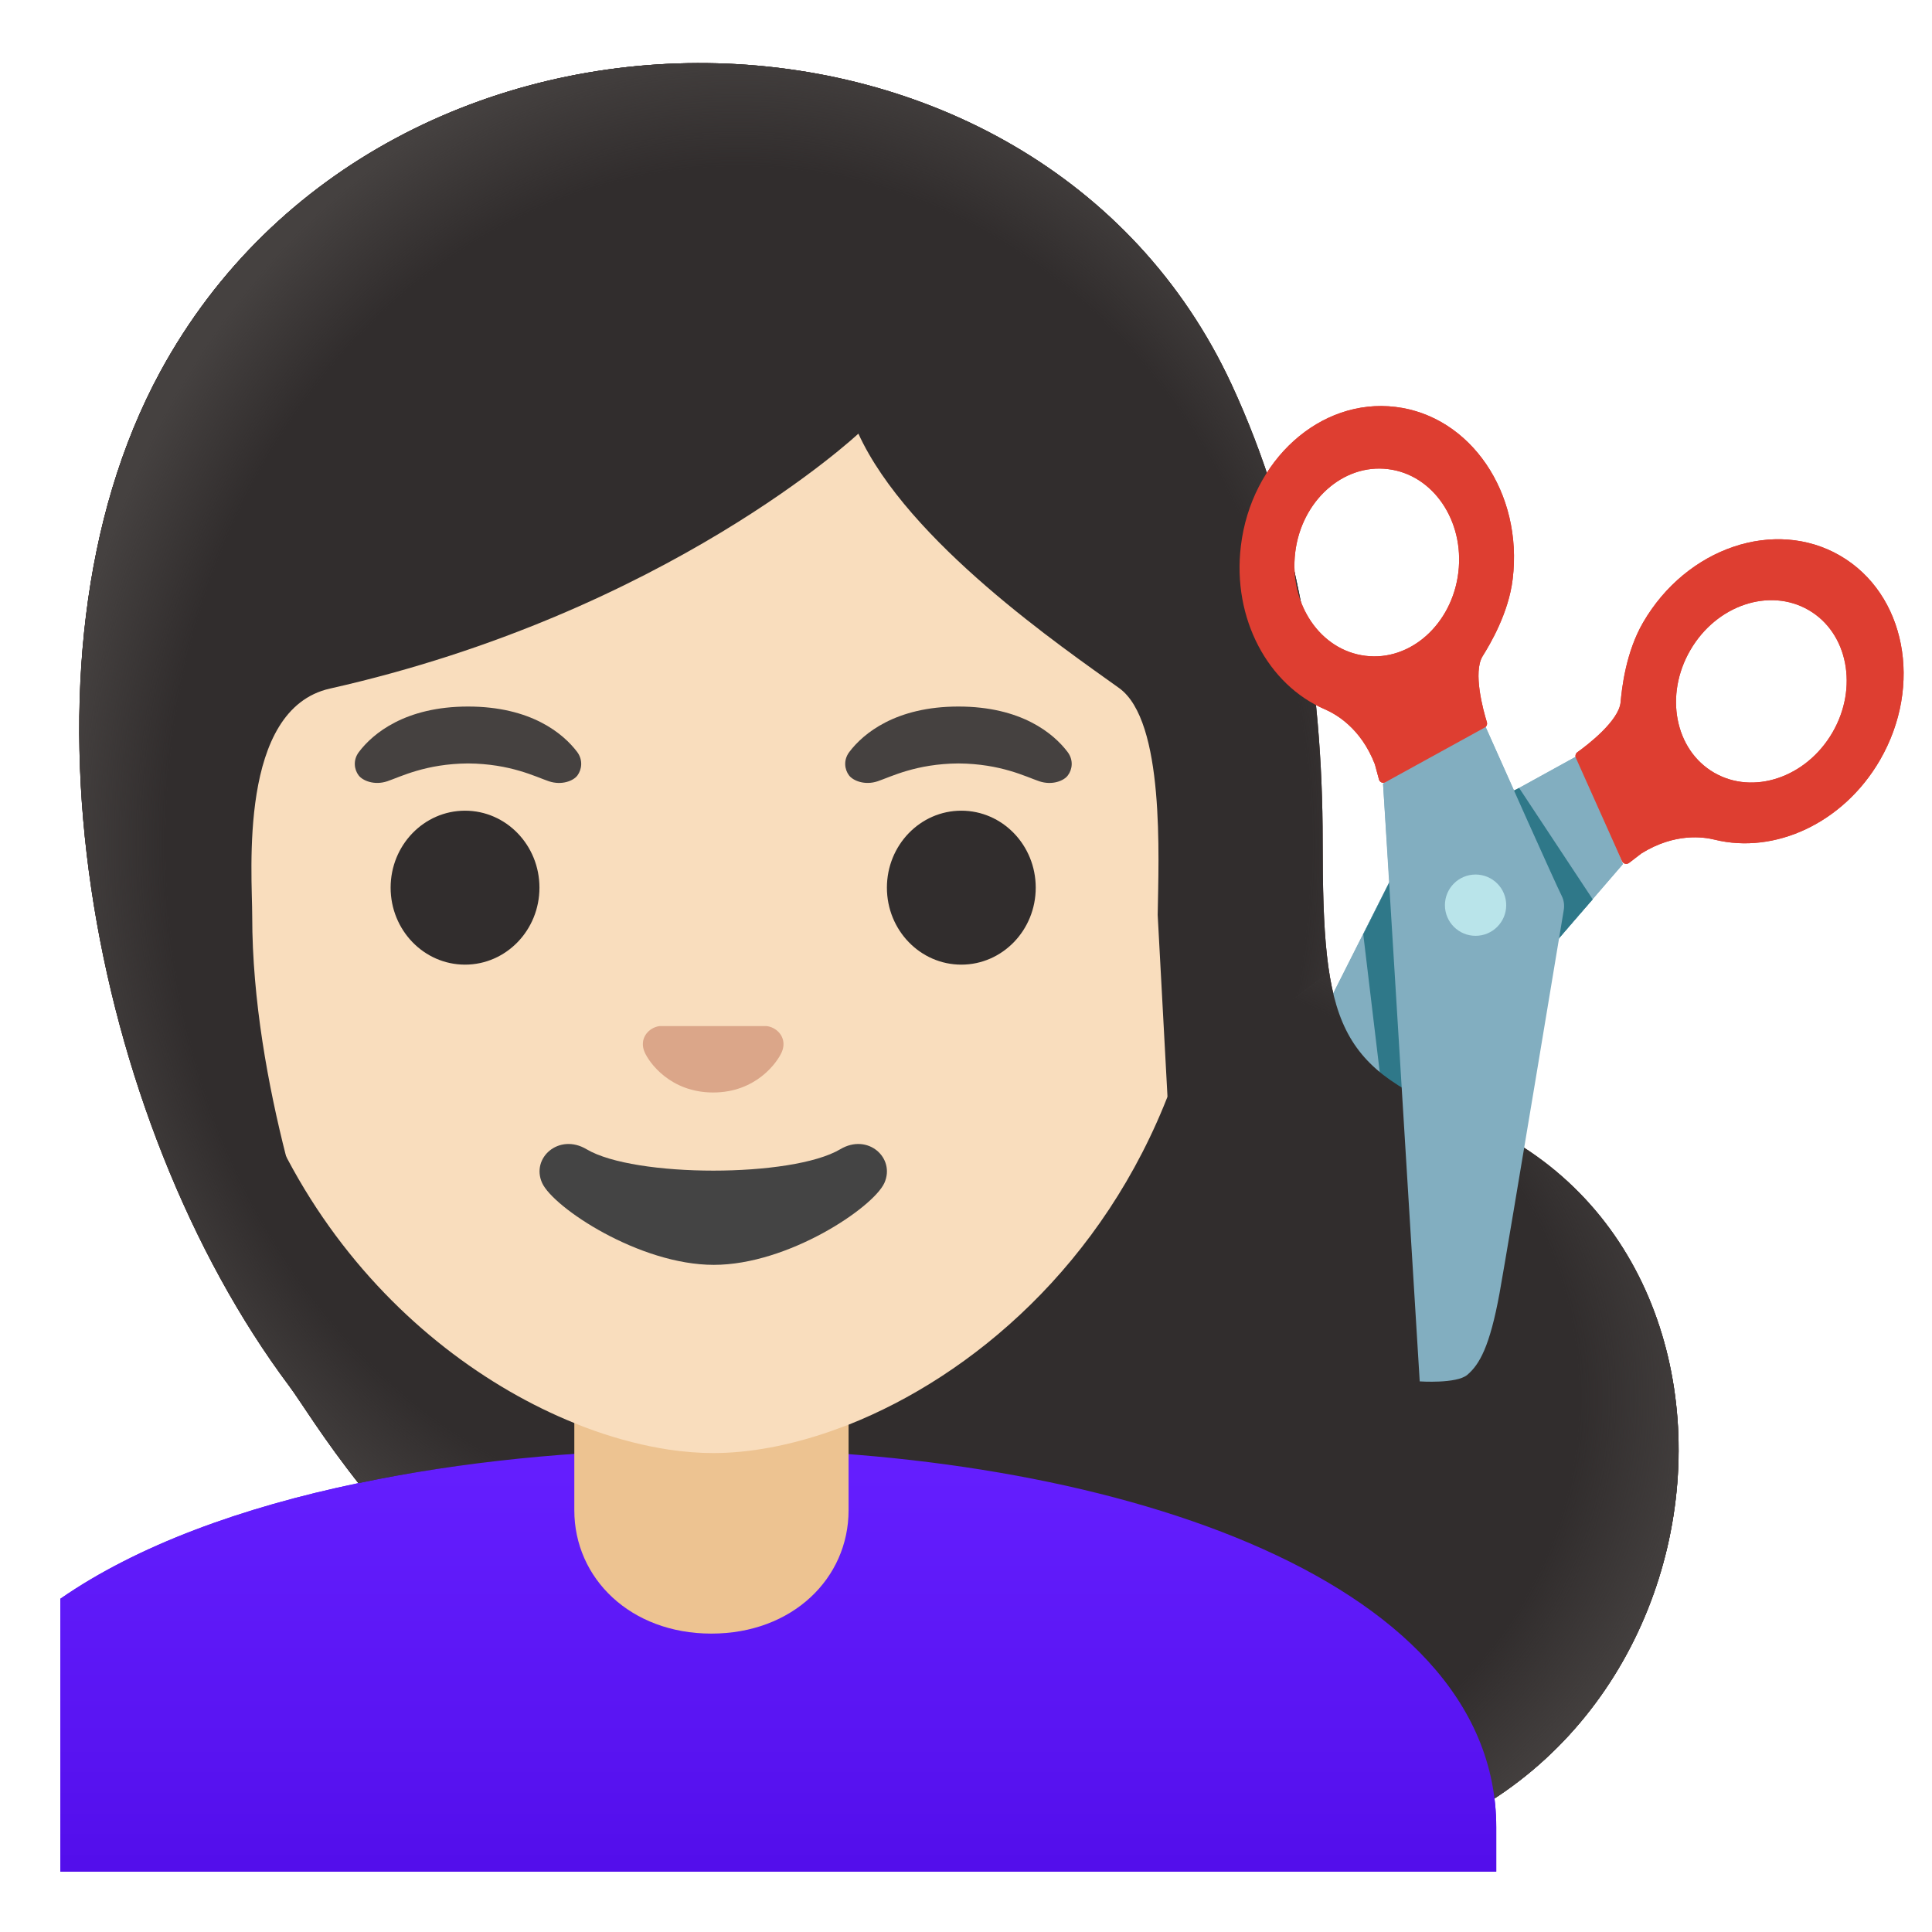
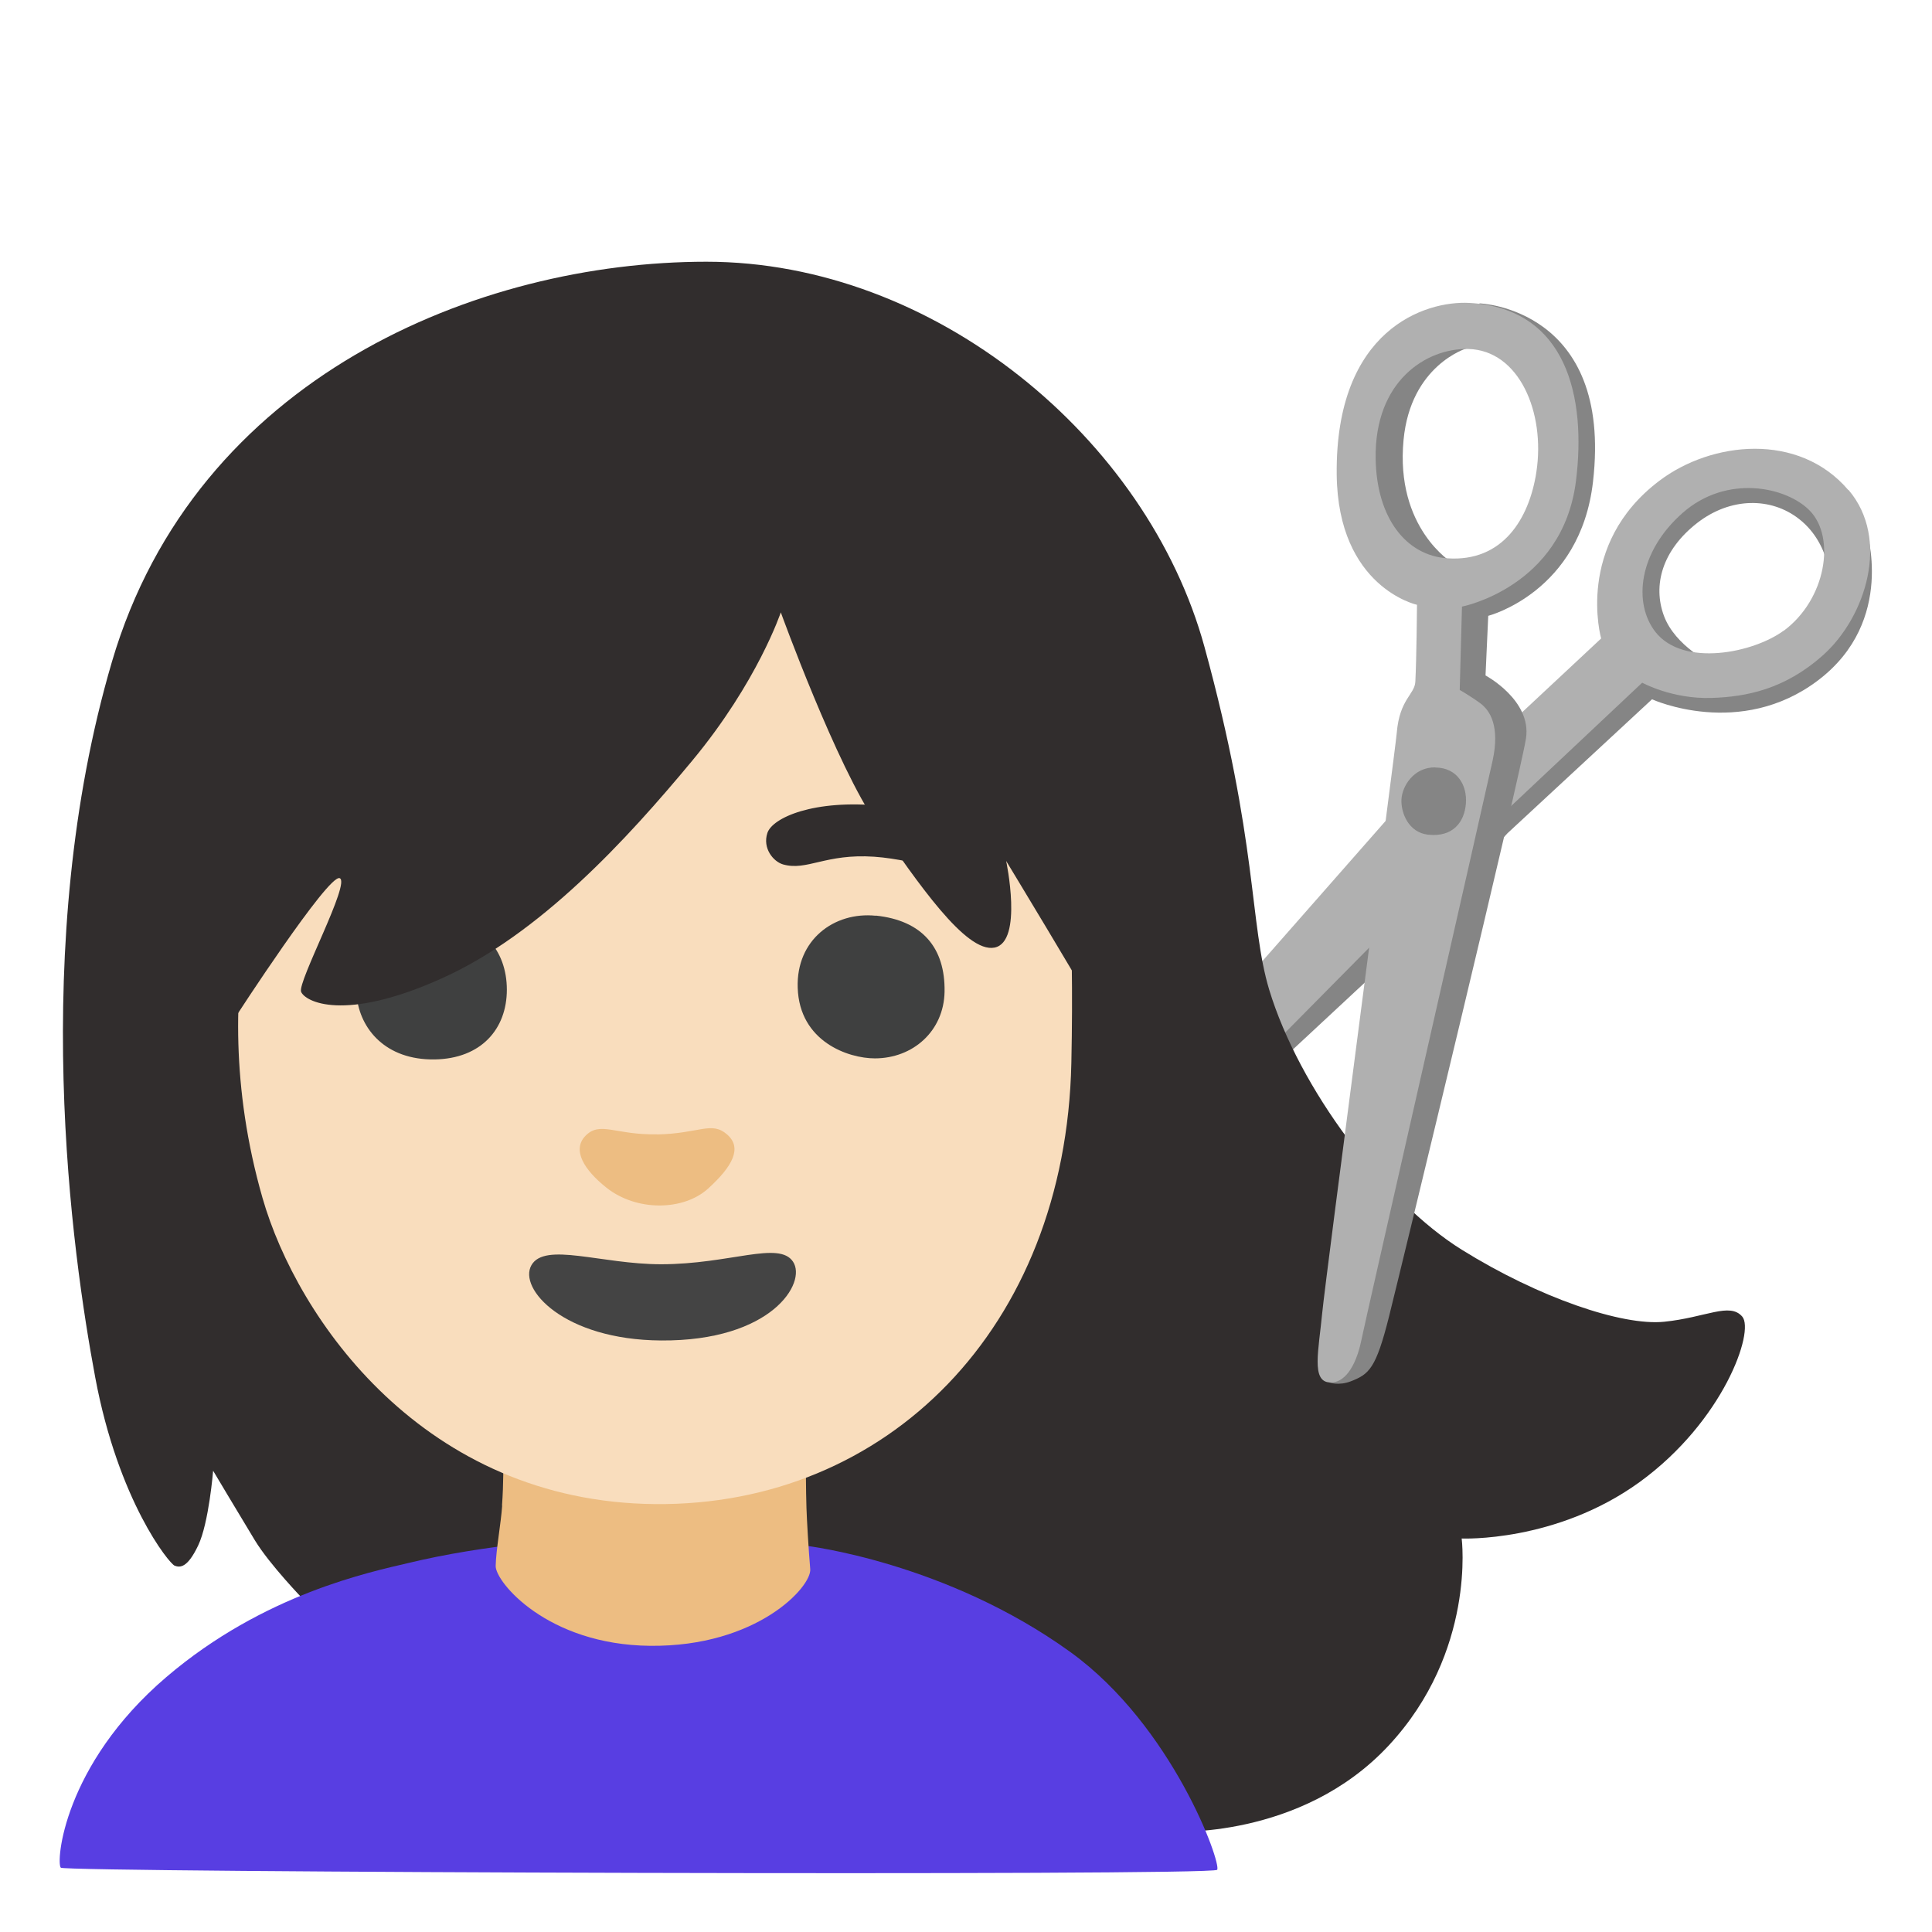
- <svg xmlns="http://www.w3.org/2000/svg" enable-background="new 0 0 128 128" viewBox="0 0 128 128">
-   <radialGradient id="a" cx="70.52" cy="37.54" gradientTransform="matrix(1 0 0 -.8639 0 125.05)" gradientUnits="userSpaceOnUse" r="42.9">
-     <stop offset=".794" stop-color="#454140" stop-opacity="0" />
-     <stop offset="1" stop-color="#454140" />
-   </radialGradient>
-   <linearGradient id="b" gradientTransform="matrix(1 0 0 -1 0 130)" gradientUnits="userSpaceOnUse" x1="51.57" x2="51.57" y1="34.2" y2="6.43">
-     <stop offset="0" stop-color="#651fff" />
-     <stop offset=".705" stop-color="#5914f2" />
-     <stop offset="1" stop-color="#530eeb" />
-   </linearGradient>
-   <radialGradient id="c" cx="50.92" cy="74.29" gradientTransform="matrix(0 -1 -.8459 0 111.76 106.81)" gradientUnits="userSpaceOnUse" r="53.27">
-     <stop offset=".841" stop-color="#454140" stop-opacity="0" />
-     <stop offset="1" stop-color="#454140" />
-   </radialGradient>
-   <path d="m82.92 85.78 24.6-28.53-2.84-7.27c-3.17 1.75-10.05 5.55-11.09 6.07-.28.14-.5.35-.65.62 0 0-9.22 18.29-10.72 21.26-1.63 3.22-1.79 4.58-1.56 5.61.22.91 2.26 2.24 2.26 2.24z" fill="#82aec0" />
-   <path d="m121.92 36.82c-4.33-2.52-10.18-.54-13.06 4.42-1.15 1.98-1.41 4.38-1.49 5.28-.11 1.24-2.21 2.85-2.87 3.32-.11.08-.15.23-.1.36l3.07 6.86c.08.18.3.23.46.11l.82-.63c2.22-1.38 4.12-1.09 4.85-.91 3.97.98 8.52-1.08 10.95-5.27 2.87-4.96 1.7-11.02-2.63-13.54zm-8.36 14.37c-2.6-1.51-3.3-5.15-1.57-8.12 1.73-2.98 5.24-4.16 7.84-2.65s3.3 5.15 1.57 8.12-5.24 4.16-7.84 2.65z" fill="#de3e31" />
-   <circle cx="97.78" cy="59.97" fill="#b9e4ea" r="2.03" />
-   <circle cx="97.78" cy="59.97" fill="#b9e4ea" r="2.03" />
-   <path d="m99.56 52.73 1.09-.52 4.87 7.37-1.31 1.51-1.85 2.15z" fill="#2f7889" />
-   <path d="m92.05 58.46-1.73 3.44 1.11 9.29 2.23 2.24z" fill="#2f7889" />
-   <path d="m87.63 55.73c0-10.47-1.68-20.87-6.04-30.27-12.98-27.96-55.93-28.5-70.97-.84-10.47 19.28-4.57 49.69 8.54 67.21 3.05 4.08 17.86 31.84 63.71 31.84 31.16 0 37.6-39.92 14.45-49.55-8.78-3.34-9.69-6.2-9.69-18.39z" fill="#543930" />
-   <path d="m82.88 123.67c-25.85 0-41.84-8.83-51.41-17.26l56.59-42.01c.82 5.27 3.11 7.38 9.27 9.72 23.14 9.63 16.71 49.55-14.45 49.55z" fill="url(#a)" />
-   <path d="m99.13 121.06v2.94h-95.13v-18.08c5.09-3.53 12.01-6.05 19.75-7.66 6.82-1.43 14.3-2.15 21.73-2.25.55-.01 1.1-.01 1.65-.01h.14c25.6 0 51.86 8.3 51.86 25.06z" fill="url(#b)" />
-   <path d="m56.22 90.08v9.98c0 4.51-3.72 8.17-9.09 8.17-5.36 0-9.08-3.66-9.08-8.17v-9.98z" fill="#e59600" />
-   <path d="m80.38 55.95c0 6.12-1.07 11.55-2.86 16.27-4.39 11.57-13.15 18.94-21.3 22.17-.38.14-.75.28-1.12.41-2.78.98-5.47 1.47-7.85 1.47-.94 0-1.93-.08-2.95-.23-1.58-.24-3.25-.66-4.95-1.26-.43-.15-.86-.32-1.3-.5-11.41-4.61-23.93-17.34-23.93-38.33 0-27.12 15.93-39.91 33.13-39.91s33.13 12.79 33.13 39.91z" fill="#f9ddbd" />
-   <path d="m55.67 76.14c-3.19 1.89-13.63 1.89-16.81 0-1.83-1.09-3.7.58-2.94 2.24.75 1.63 6.44 5.42 11.37 5.42s10.55-3.79 11.3-5.42c.75-1.66-1.09-3.33-2.92-2.24z" fill="#444" />
-   <path d="m51.11 68.06c-.11-.04-.21-.07-.32-.08h-7.08c-.11.01-.22.04-.32.08-.64.26-.99.92-.69 1.63s1.71 2.69 4.55 2.69 4.25-1.99 4.55-2.69c.3-.71-.05-1.37-.69-1.63z" fill="#dba689" />
-   <ellipse cx="30.81" cy="58.81" fill="#312d2d" rx="4.93" ry="5.1" />
-   <ellipse cx="63.69" cy="58.81" fill="#312d2d" rx="4.93" ry="5.1" />
-   <path d="m38.24 49.82c-.93-1.23-3.07-3.01-7.23-3.01s-6.31 1.79-7.23 3.01c-.41.54-.31 1.17-.02 1.55.26.35 1.04.68 1.9.39s2.54-1.16 5.35-1.18c2.81.02 4.49.89 5.35 1.18s1.64-.03 1.9-.39c.28-.38.38-1.01-.02-1.55z" fill="#454140" />
-   <path d="m70.73 49.82c-.93-1.23-3.07-3.01-7.23-3.01s-6.31 1.79-7.23 3.01c-.41.54-.31 1.17-.02 1.55.26.35 1.04.68 1.9.39s2.54-1.16 5.35-1.18c2.81.02 4.49.89 5.35 1.18s1.64-.03 1.9-.39c.29-.38.39-1.01-.02-1.55z" fill="#454140" />
-   <path d="m77.35 72.67-.65-12.05c.06-3.83.48-12.84-2.55-15.03-3.7-2.66-13.99-9.67-17.28-16.86 0 0-12.65 11.86-35.01 16.89-6.09 1.37-5.15 12.18-5.15 15.09 0 5.56 1.06 11.26 2.24 15.89 1.51 5.89 3.22 10.07 3.22 10.07s-2.82-2.23-5.85-5.14c-3.54-6.94-6.1-14.96-7.3-23.08-1.84-12.46-.34-23.97 4.24-32.39 6.33-11.65 19.01-18.88 33.09-18.88 14.46 0 26.92 7.49 32.51 19.54 3.83 8.25 5.77 18.01 5.77 29.01 0 4.42.12 7.86.77 10.64z" fill="#543930" />
-   <path d="m77.35 72.67c1.79-4.72 3.03-10.6 3.03-16.72 0-27.12-15.93-39.91-33.13-39.91s-33.13 12.79-33.13 39.91c0 20.99 12.52 33.72 23.93 38.33v2.05c-4.92.34-9.76.98-14.3 1.93-2.4-3.05-3.84-5.44-4.58-6.43-13.12-17.52-19.01-47.93-8.54-67.21 15.03-27.66 57.99-27.12 70.96.84 4.36 9.4 6.04 19.8 6.04 30.27 0 3.63.08 6.43.43 8.67z" fill="url(#c)" />
-   <path d="m94.06 89.52-2.43-37.6 6.59-4.22c1.44 3.24 4.73 10.61 5.25 11.66.14.28.18.58.14.89 0 0-3.67 20.15-4.26 23.42-.65 3.55-1.33 4.73-2.14 5.42-.72.6-3.15.43-3.15.43z" fill="#82aec0" />
-   <path d="m93.19 64.11-.85-1.19 1.72 26.6s2.32-.65 2.21-4.5l-1.33-15.78c-.06-1.85-.67-3.63-1.75-5.13z" fill="#b9e4ea" />
-   <circle cx="97.76" cy="59.97" fill="#b9e4ea" r="2.03" />
-   <path d="m82.21 36.18c-.58 4.81 1.81 9.2 5.56 10.81.69.3 2.38 1.21 3.32 3.65l.27 1c.05.19.26.28.43.18l6.58-3.62c.12-.07.18-.21.14-.35-.24-.78-.94-3.32-.28-4.38.48-.77 1.72-2.84 1.99-5.11.69-5.7-2.79-10.8-7.76-11.4-4.98-.61-9.57 3.52-10.25 9.22zm3.6.43c.41-3.42 3.17-5.9 6.15-5.53 2.98.36 5.07 3.42 4.66 6.84s-3.17 5.9-6.15 5.53c-2.99-.36-5.07-3.42-4.66-6.84z" fill="#de3e31" />
-   <path d="m82.92 85.78 24.6-28.53-2.84-7.27c-3.17 1.75-10.05 5.55-11.09 6.07-.28.14-.5.35-.65.62 0 0-9.22 18.29-10.72 21.26-1.63 3.22-1.79 4.58-1.56 5.61.22.91 2.26 2.24 2.26 2.24z" fill="#82aec0" />
-   <path d="m121.92 36.82c-4.33-2.52-10.18-.54-13.06 4.42-1.15 1.98-1.41 4.38-1.49 5.28-.11 1.24-2.21 2.85-2.87 3.32-.11.08-.15.23-.1.36l3.07 6.86c.08.18.3.23.46.11l.82-.63c2.22-1.38 4.12-1.09 4.85-.91 3.97.98 8.52-1.08 10.95-5.27 2.87-4.96 1.7-11.02-2.63-13.54zm-8.36 14.37c-2.6-1.51-3.3-5.15-1.57-8.12 1.73-2.98 5.24-4.16 7.84-2.65s3.3 5.15 1.57 8.12-5.24 4.16-7.84 2.65z" fill="#de3e31" />
-   <circle cx="97.78" cy="59.97" fill="#b9e4ea" r="2.03" />
-   <circle cx="97.78" cy="59.97" fill="#b9e4ea" r="2.03" />
-   <path d="m99.56 52.73 1.09-.52 4.87 7.37-1.31 1.51-1.85 2.15z" fill="#2f7889" />
-   <path d="m92.05 58.46-1.73 3.44 1.11 9.29 2.23 2.24z" fill="#2f7889" />
-   <path d="m87.63 55.73c0-10.47-1.68-20.87-6.04-30.27-12.98-27.96-55.93-28.5-70.97-.84-10.47 19.28-4.57 49.69 8.54 67.21 3.05 4.08 17.86 31.84 63.71 31.84 31.16 0 37.6-39.92 14.45-49.55-8.78-3.34-9.69-6.2-9.69-18.39z" fill="#312d2d" />
-   <path d="m82.88 123.67c-25.85 0-41.84-8.83-51.41-17.26l56.59-42.01c.82 5.27 3.11 7.38 9.27 9.72 23.14 9.63 16.71 49.55-14.45 49.55z" fill="url(#a)" />
-   <path d="m99.13 121.06v2.94h-95.13v-18.08c5.09-3.53 12.01-6.05 19.75-7.66 6.82-1.43 14.3-2.15 21.73-2.25.55-.01 1.1-.01 1.65-.01h.14c25.6 0 51.86 8.3 51.86 25.06z" fill="url(#b)" />
-   <path d="m56.22 90.08v9.98c0 4.51-3.72 8.17-9.09 8.17-5.36 0-9.08-3.66-9.08-8.17v-9.98z" fill="#edc391" />
-   <path d="m80.38 55.95c0 6.12-1.07 11.55-2.86 16.27-4.39 11.57-13.15 18.94-21.3 22.17-.38.14-.75.28-1.12.41-2.78.98-5.47 1.47-7.85 1.47-.94 0-1.93-.08-2.95-.23-1.58-.24-3.25-.66-4.95-1.26-.43-.15-.86-.32-1.3-.5-11.41-4.61-23.93-17.34-23.93-38.33 0-27.12 15.93-39.91 33.13-39.91s33.13 12.79 33.13 39.91z" fill="#f9ddbd" />
-   <path d="m55.67 76.14c-3.19 1.89-13.63 1.89-16.81 0-1.83-1.09-3.7.58-2.94 2.24.75 1.63 6.44 5.42 11.37 5.42s10.55-3.79 11.3-5.42c.75-1.66-1.09-3.33-2.92-2.24z" fill="#444" />
-   <path d="m51.11 68.06c-.11-.04-.21-.07-.32-.08h-7.08c-.11.01-.22.04-.32.08-.64.26-.99.92-.69 1.63s1.71 2.69 4.55 2.69 4.25-1.99 4.55-2.69c.3-.71-.05-1.37-.69-1.63z" fill="#dba689" />
-   <ellipse cx="30.81" cy="58.81" fill="#312d2d" rx="4.93" ry="5.1" />
-   <ellipse cx="63.69" cy="58.81" fill="#312d2d" rx="4.93" ry="5.1" />
-   <path d="m38.24 49.82c-.93-1.23-3.07-3.01-7.23-3.01s-6.31 1.79-7.23 3.01c-.41.54-.31 1.17-.02 1.55.26.35 1.04.68 1.9.39s2.54-1.16 5.35-1.18c2.81.02 4.49.89 5.35 1.18s1.64-.03 1.9-.39c.28-.38.38-1.01-.02-1.55z" fill="#454140" />
-   <path d="m70.73 49.82c-.93-1.23-3.07-3.01-7.23-3.01s-6.31 1.79-7.23 3.01c-.41.54-.31 1.17-.02 1.55.26.35 1.04.68 1.9.39s2.54-1.16 5.35-1.18c2.81.02 4.49.89 5.35 1.18s1.64-.03 1.9-.39c.29-.38.39-1.01-.02-1.55z" fill="#454140" />
-   <path d="m77.35 72.67-.65-12.05c.06-3.83.48-12.84-2.55-15.03-3.7-2.66-13.99-9.67-17.28-16.86 0 0-12.65 11.86-35.01 16.89-6.09 1.37-5.15 12.18-5.15 15.09 0 5.56 1.06 11.26 2.24 15.89 1.51 5.89 3.22 10.07 3.22 10.07s-2.82-2.23-5.85-5.14c-3.54-6.94-6.1-14.96-7.3-23.08-1.84-12.46-.34-23.97 4.24-32.39 6.33-11.65 19.01-18.88 33.09-18.88 14.46 0 26.92 7.49 32.51 19.54 3.83 8.25 5.77 18.01 5.77 29.01 0 4.42.12 7.86.77 10.64z" fill="#312d2d" />
-   <path d="m77.35 72.67c1.79-4.72 3.03-10.6 3.03-16.72 0-27.12-15.93-39.91-33.13-39.91s-33.13 12.79-33.13 39.91c0 20.99 12.52 33.72 23.93 38.33v2.05c-4.92.34-9.76.98-14.3 1.93-2.4-3.05-3.84-5.44-4.58-6.43-13.12-17.52-19.01-47.93-8.54-67.21 15.03-27.66 57.99-27.12 70.96.84 4.36 9.4 6.04 19.8 6.04 30.27 0 3.63.08 6.43.43 8.67z" fill="url(#c)" />
-   <path d="m94.06 91.52-2.43-39.6 6.59-4.22c1.44 3.24 4.73 10.61 5.25 11.66.14.28.18.58.14.89 0 0-3.67 22.15-4.26 25.42-.65 3.55-1.33 4.73-2.14 5.42-.72.6-3.15.43-3.15.43z" fill="#82aec0" />
-   <circle cx="97.76" cy="59.97" fill="#b9e4ea" r="2.03" />
-   <path d="m82.21 36.18c-.58 4.81 1.81 9.2 5.56 10.81.69.3 2.38 1.21 3.32 3.65l.27 1c.05.19.26.28.43.18l6.58-3.62c.12-.07.18-.21.14-.35-.24-.78-.94-3.32-.28-4.38.48-.77 1.72-2.84 1.99-5.11.69-5.7-2.79-10.8-7.76-11.4-4.98-.61-9.57 3.52-10.25 9.22zm3.6.43c.41-3.42 3.17-5.9 6.15-5.53 2.98.36 5.07 3.42 4.66 6.84s-3.17 5.9-6.15 5.53c-2.99-.36-5.07-3.42-4.66-6.84z" fill="#de3e31" />
+ <svg xmlns="http://www.w3.org/2000/svg" viewBox="0 0 128 128">
+   <path d="m113.4 43.96s-2.41-1.14-3.16-3.16-.12-4.34 2.2-6.15c2.2-1.71 4.89-1.73 6.76-.26 2.24 1.76 2.1 4.69 2.1 4.69l.92-4.42-3.33-2.64-5.34-.4-5.57 3.85-.29 5.74 2.35 2.87z" fill="#858585" />
+   <path d="m86.38 63.38-5.69 8.73 4.42-2.07 7.47-6.95 7.3-7.89 9.57-8.87s5.84 2.67 11.02-1.27 3.16-10.01 3.16-10.01l-2.79 6.28-4.94 3.62-8.21-.8-21.31 19.24z" fill="#858585" />
+   <path d="m122.45 32.46c-3.29-3.85-9.06-3.22-12.51-.61-5.63 4.25-3.86 10.45-3.86 10.45l-5.91 5.52-6.27 4.18-16.06 18.27-1.41 6.53 6.97-6.62 14.92-15.09 10.48-9.86s1.99 1.1 4.62 1.01c2.24-.08 4.8-.54 7.38-2.85 2.82-2.53 4.44-7.68 1.67-10.93zm-4.26 9.31c-2.01 1.49-6.68 2.45-8.52.09-1.48-1.91-1.12-5.3 1.81-7.88s6.88-1.73 8.42-.15c1.74 1.78 1.07 5.88-1.71 7.95z" fill="#b0b0b0" />
+   <path d="m20.13 106s-2.26-2.33-3.25-3.96-2.76-4.6-2.76-4.6-.28 3.46-.99 4.95-1.2 1.48-1.56 1.34-3.73-4.29-5.26-12.47-4.44-28.57 1.11-47.43 24.27-26.49 39.38-26.49 29.21 11.69 33 25.52c3.55 12.95 2.97 18.34 4.29 22.72 1.99 6.54 7.63 14.03 12.76 17.22s10.63 5.05 13.4 4.77 4.35-1.31 5.18-.34-1.25 6.93-6.8 10.96c-5.55 4.02-11.79 3.74-11.79 3.74s.97 7.49-4.85 13.73-14.42 5.69-14.42 5.69l-57.47-15.36z" fill="#312d2d" />
+   <path d="m4.03 123.74c-.33-.31.14-6.78 6.99-12.63 6.49-5.54 13.57-6.97 16.05-7.56 4.94-1.19 10.77-1.71 15.48-1.75 5.44-.05 10.84.61 10.84.61s9.27 1.07 17.55 7.06c6.75 4.89 10 13.99 9.7 14.41s-76.29.17-76.62-.14z" fill="#583ee2" />
+   <path d="m33.27 99.75c-.08 1.18-.41 2.95-.43 4s3.41 5.22 10.23 5.29c7.1.07 10.71-3.92 10.61-5.08-.11-1.28-.23-3.37-.25-4.07-.08-2.65 0-4.98 0-4.98l-20.21-.08s.25 1.91.04 4.92z" fill="#edbd82" />
+   <path d="m52.23 34.95c-.51 0-33.69 18.76-33.69 18.76s-5.36 10.97-1.15 25.65c2.3 8.03 10.71 20.16 26.03 20.29 15.31.13 27.18-11.61 27.56-29.22.21-9.79-.38-14.96-.38-14.96l-18.37-20.51z" fill="#f9ddbd" />
+   <path d="m43.53 75.15c-2.75.06-3.78-.9-4.75.11-.89.93-.09 2.24 1.39 3.42 2.01 1.6 5.12 1.54 6.74.07s2.29-2.7 1.26-3.59c-1.03-.9-1.83-.06-4.63 0z" fill="#edbd82" />
+   <path d="m43.8 83.76c-3.96 0-7.7-1.49-8.59.06s2.13 4.95 8.59 4.99c7.31.05 9.67-3.82 8.74-5.22s-4.18.17-8.74.17z" fill="#444" />
+   <path d="m51.88 57.27c1.59.45 2.8-.73 6.04-.51 3.03.21 5.99 1.57 6.87.56s-1.38-3.43-6.37-3.93c-4.51-.45-7.25.79-7.58 1.8s.39 1.89 1.04 2.08z" fill="#312d2d" />
+   <path d="m28.52 60.78c-3.68-.05-5.11 3.03-4.89 5.21s1.92 4.25 5.17 4.2c3.08-.05 4.78-2.02 4.78-4.62s-1.65-4.73-5.06-4.78z" fill="#3f4040" />
+   <path d="m58.02 60.67c-2.75-.28-5.28 1.59-5.17 4.78.12 3.56 3.35 4.67 5.11 4.67 2.53 0 4.57-1.81 4.62-4.41.05-2.92-1.48-4.73-4.56-5.05z" fill="#3f4040" />
+   <path d="m12.29 44.78 3.32 22.59s6.12-9.44 6.89-9.19-2.81 6.89-2.55 7.53 2.81 2.04 9.32-.89 12.25-9.19 16.59-14.42 5.87-9.83 5.87-9.83 3.7 10.21 6.38 14.04 5.87 8.55 7.78 8.17.77-5.74.77-5.74 5.1 8.42 6 10.08.89-29.73.89-29.73l-27.31-8.17-33.94 15.57z" fill="#312d2d" />
+   <path d="m96.99 21.72 1.04-1.62s8.84.31 7.51 11.82c-.84 7.32-6.94 8.88-6.94 8.88l-.18 3.95s3.07 1.64 2.68 4.17-8.2 34.81-9.07 38.29-1.33 3.83-2.52 4.3c-.82.32-1.44.08-1.44.08l7.54-43.69v-9.26s6.38-3.3 6.38-3.3l1.35-8.63-2.25-3.35z" fill="#858585" />
+   <path d="m97.12 23.09-3.81-.87-3.19 6.34.54 6.92 4.98 3.15.57-1.35s-3.78-2.28-3.22-8.14c.47-4.94 4.15-6.05 4.15-6.05z" fill="#858585" />
+   <path d="m97.35 20.07c-2.9-.16-8.89 1.74-8.79 11.37.08 7.49 5.32 8.63 5.32 8.63s-.03 3.55-.11 5.1c-.05.85-1.04 1.14-1.23 3.37-.1 1.22-4.7 35.96-4.94 38.45-.24 2.5-.73 4.52.48 4.6s1.85-1.53 2.1-2.74c.24-1.21 8.22-36.2 8.71-38.46s-.16-3.31-.81-3.79-1.37-.89-1.37-.89l.15-5.52s6.66-1.29 7.55-8.31c.7-5.55-.6-11.45-7.05-11.81zm4.44 11.2c-.48 3.14-2.26 5.97-5.89 5.72-2.74-.18-4.7-2.66-4.76-6.61-.08-5.16 3.38-7.32 6.13-7.26 3.39.08 5.12 4.23 4.52 8.14z" fill="#b0b0b0" />
+   <path d="m95.1 50.84c-1.45-.02-2.21 1.26-2.25 2.13s.46 2.19 1.77 2.33c1.67.18 2.41-.87 2.5-2.07s-.57-2.37-2.02-2.38z" fill="#858585" />
</svg>
